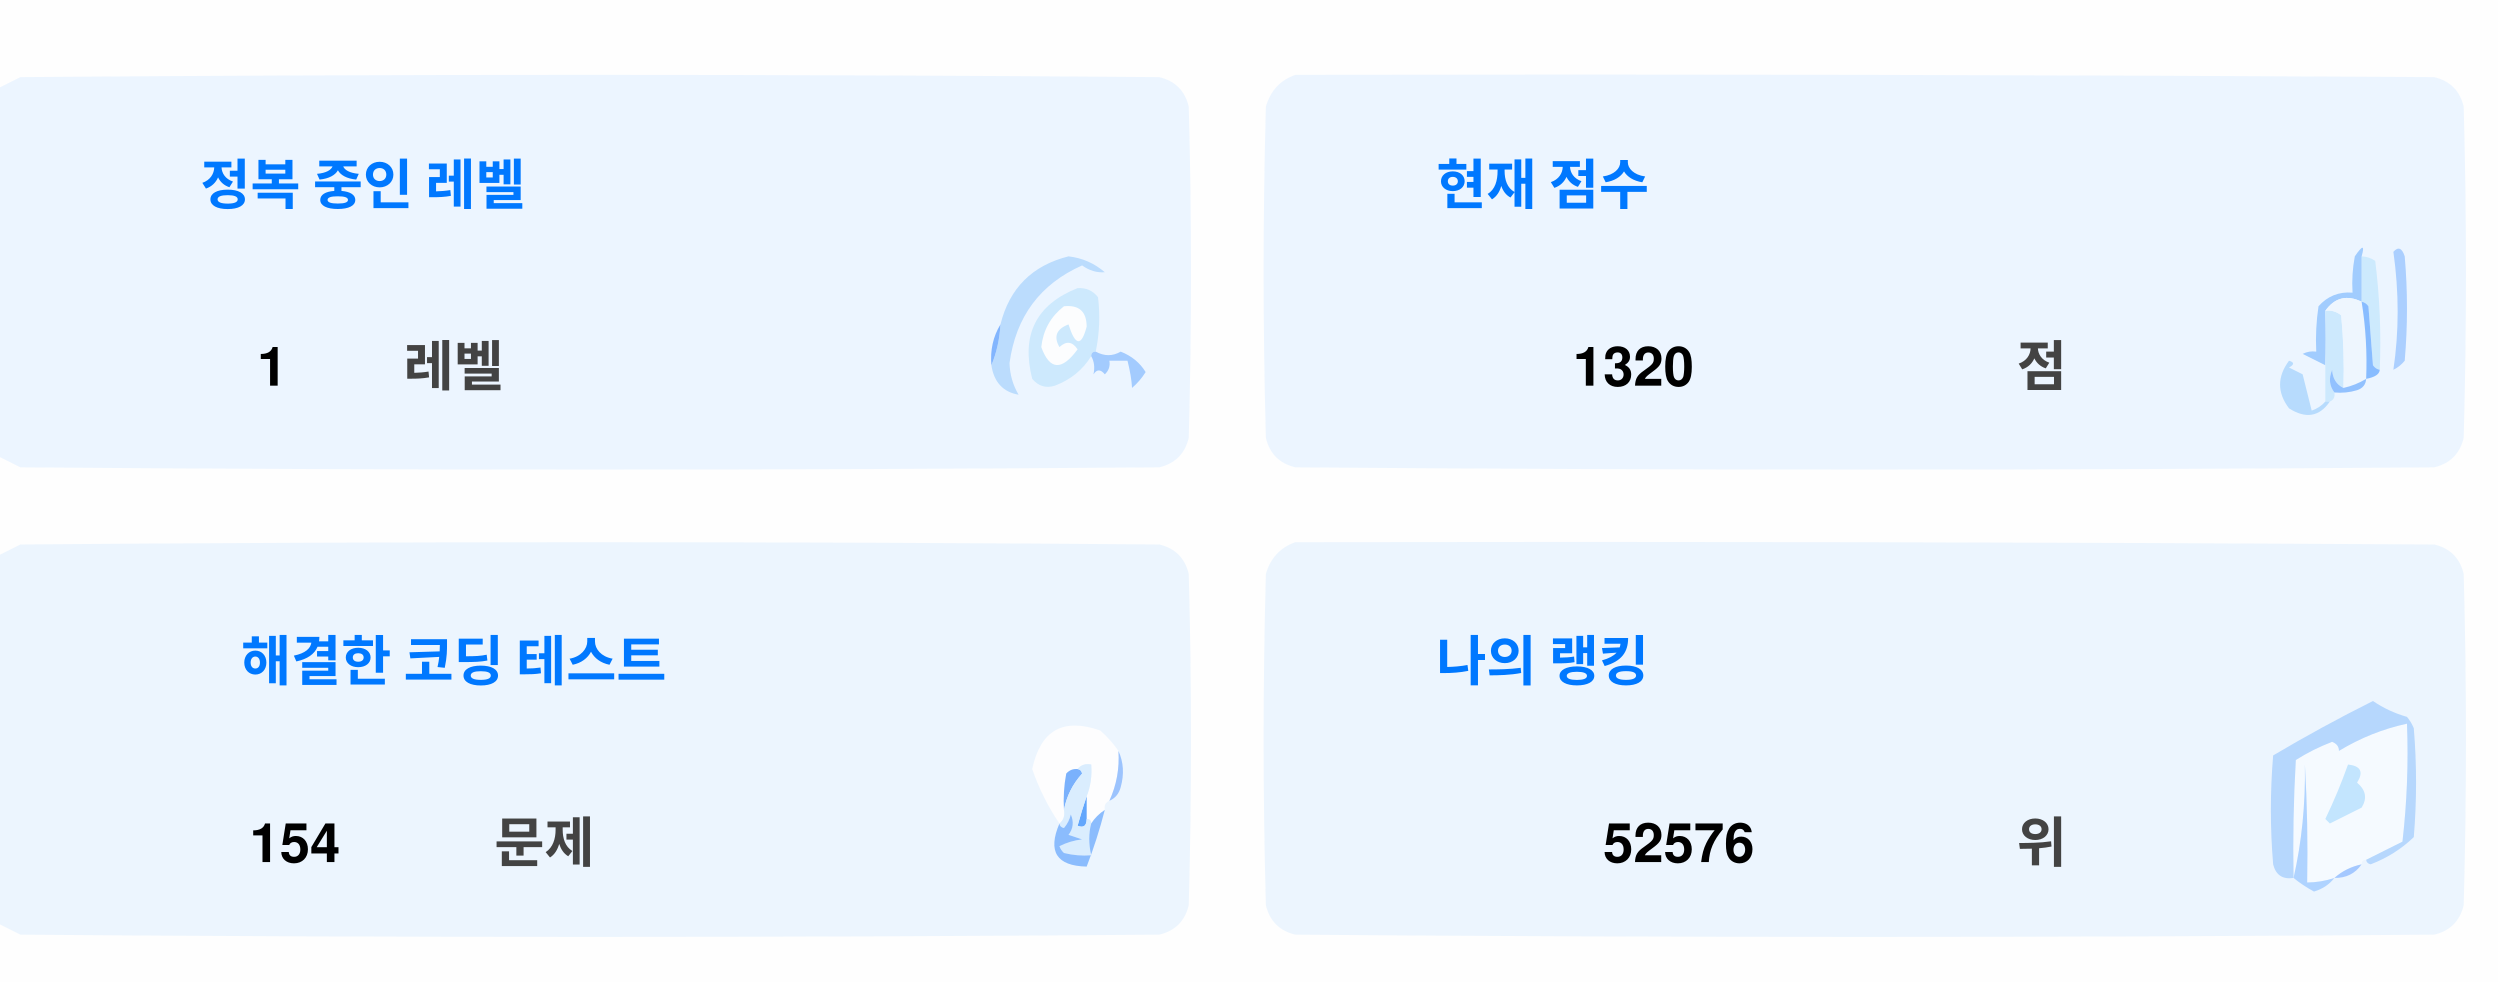
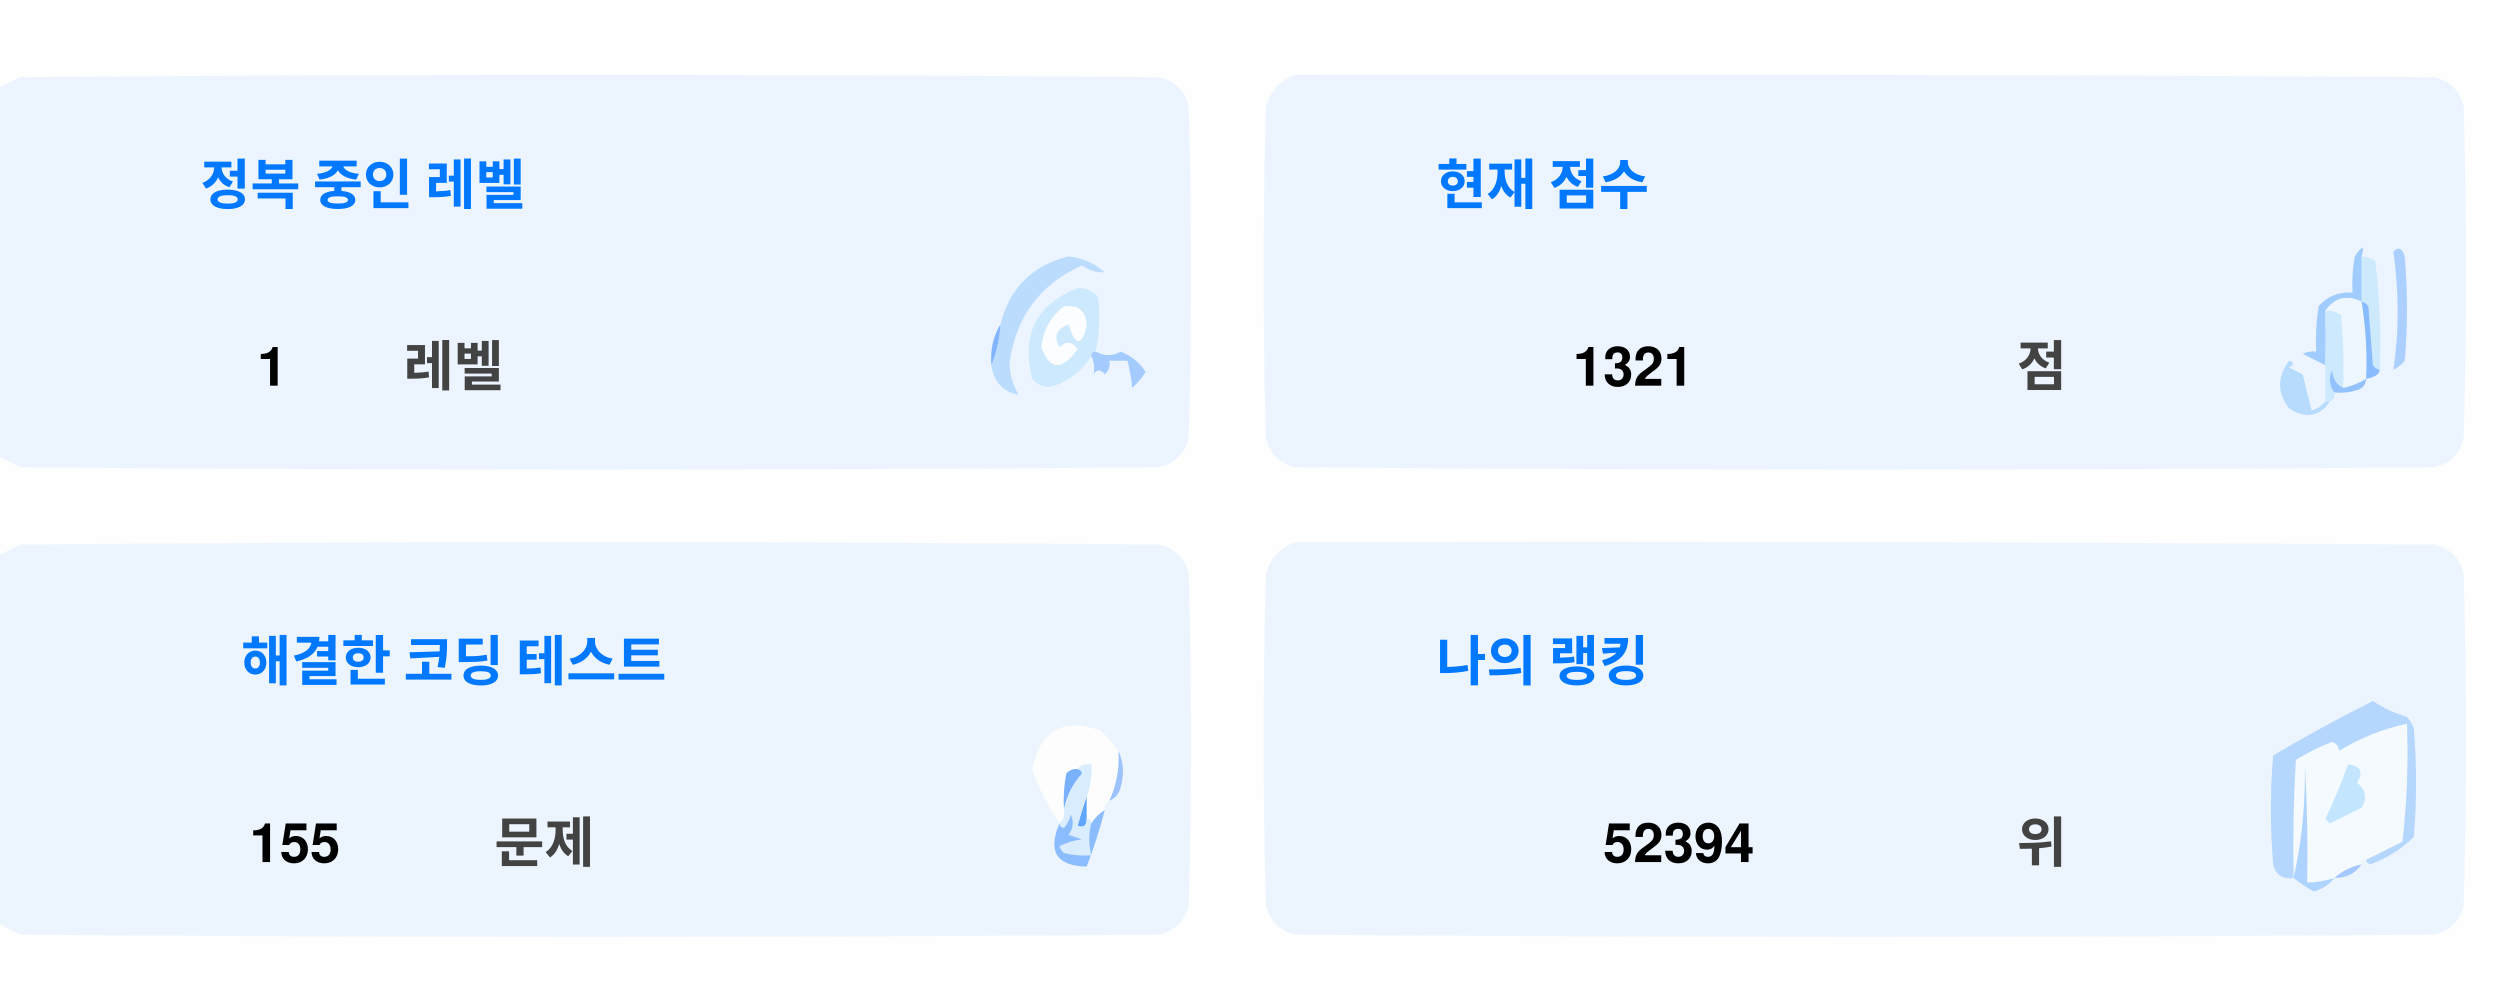
<svg xmlns="http://www.w3.org/2000/svg" version="1.1" width="551px" height="217px" style="shape-rendering:geometricPrecision; text-rendering:geometricPrecision; image-rendering:optimizeQuality; fill-rule:evenodd; clip-rule:evenodd">
  <style>.title {fill: #434343;font-size: 1rem;line-height: 1.5rem;font-weight: bold;font-family: -apple-system, BlinkMacSystemFont, Segoe UI, Helvetica, Arial, sans-serif, Apple Color Emoji, Segoe UI Emoji;}.desc {fill: #434343;font-size: 2.5rem;font-weight: bold;line-height: 1.5rem;font-family: -apple-system, BlinkMacSystemFont, Segoe UI, Helvetica, Arial, sans-serif, Apple Color Emoji, Segoe UI Emoji;}.desc-2 {fill: #434343;font-size: 1rem;font-weight: bold;line-height: 1.5rem;font-family: -apple-system, BlinkMacSystemFont, Segoe UI, Helvetica, Arial, sans-serif, Apple Color Emoji, Segoe UI Emoji;}.text, .desc {animation: twinkling 4s ease-in-out infinite;}@keyframes twinkling {40% { opacity: 1; }50% { opacity: 0.5; }60% { opacity: 1; }70% { opacity: 0.5; }80% { opacity: 1; }}</style>
  <g>
    <path style="opacity:1" fill="#fefefe" d="M -0.5,-0.5 C 183.167,-0.5 366.833,-0.5 550.5,-0.5C 550.5,71.833 550.5,144.167 550.5,216.5C 366.833,216.5 183.167,216.5 -0.5,216.5C -0.5,212.167 -0.5,207.833 -0.5,203.5C 1.14,204.32 2.807,205.153 4.5,206C 88.167,206.667 171.833,206.667 255.5,206C 259,205.167 261.167,203 262,199.5C 262.667,175.167 262.667,150.833 262,126.5C 261.167,123 259,120.833 255.5,120C 171.833,119.333 88.167,119.333 4.5,120C 2.807,120.847 1.14,121.68 -0.5,122.5C -0.5,115.167 -0.5,107.833 -0.5,100.5C 1.14,101.32 2.807,102.153 4.5,103C 88.167,103.667 171.833,103.667 255.5,103C 259,102.167 261.167,100 262,96.5C 262.667,72.167 262.667,47.833 262,23.5C 261.167,20 259,17.833 255.5,17C 171.833,16.333 88.167,16.333 4.5,17C 2.807,17.847 1.14,18.68 -0.5,19.5C -0.5,12.833 -0.5,6.167 -0.5,-0.5 Z" />
  </g>
  <g>
    <path style="opacity:1" fill="#ecf5ff" d="M -0.5,100.5 C -0.5,73.5 -0.5,46.5 -0.5,19.5C 1.14,18.68 2.807,17.847 4.5,17C 88.167,16.333 171.833,16.333 255.5,17C 259,17.833 261.167,20 262,23.5C 262.667,47.833 262.667,72.167 262,96.5C 261.167,100 259,102.167 255.5,103C 171.833,103.667 88.167,103.667 4.5,103C 2.807,102.153 1.14,101.32 -0.5,100.5 Z" />
  </g>
  <g>
    <path style="opacity:1" fill="#ecf5ff" d="M 285.5,16.5 C 369.167,16.333 452.834,16.5 536.5,17C 540,17.833 542.167,20 543,23.5C 543.667,47.833 543.667,72.167 543,96.5C 542.167,100 540,102.167 536.5,103C 452.833,103.667 369.167,103.667 285.5,103C 282,102.167 279.833,100 279,96.5C 278.333,72.167 278.333,47.833 279,23.5C 280.018,19.985 282.185,17.652 285.5,16.5 Z" />
  </g>
  <g>
    <path style="opacity:1" fill="#cdeafd" d="M 520.5,56.5 C 521.583,56.539 522.583,56.873 523.5,57.5C 524.498,65.472 524.831,73.472 524.5,81.5C 523.883,81.389 523.383,81.056 523,80.5C 522.667,76.167 522.333,71.833 522,67.5C 521.617,66.944 521.117,66.611 520.5,66.5C 520.5,63.167 520.5,59.833 520.5,56.5 Z" />
  </g>
  <g>
    <path style="opacity:1" fill="#abcfff" d="M 527.5,55.5 C 528.566,54.308 529.399,54.641 530,56.5C 530.667,64.167 530.667,71.833 530,79.5C 529.311,80.357 528.478,81.023 527.5,81.5C 528.758,73.08 528.758,64.414 527.5,55.5 Z" />
  </g>
  <g>
    <path style="opacity:1" fill="#bbdcfd" d="M 218.5,80.5 C 219.657,77.727 220.324,74.727 220.5,71.5C 222.49,63.51 227.49,58.51 235.5,56.5C 238.528,56.847 241.194,58.014 243.5,60C 241.744,60.141 240.078,59.641 238.5,58.5C 229.247,62.607 223.914,69.773 222.5,80C 222.565,82.526 223.232,84.859 224.5,87C 221.07,86.397 219.07,84.231 218.5,80.5 Z" />
  </g>
  <g>
    <path style="opacity:1" fill="#cde9fd" d="M 241.5,77.5 C 240.833,77.5 240.5,77.833 240.5,78.5C 238.628,81.529 235.961,83.695 232.5,85C 230.536,85.624 228.869,85.124 227.5,83.5C 225.021,73.791 228.354,67.124 237.5,63.5C 239.374,63.39 240.874,64.056 242,65.5C 242.497,69.524 242.331,73.524 241.5,77.5 Z" />
  </g>
  <g>
    <path style="opacity:1" fill="#fcfdfe" d="M 234.5,67.5 C 237.826,67.162 239.493,68.662 239.5,72C 238.334,76.434 237,76.267 235.5,71.5C 232.832,72.515 232.166,74.182 233.5,76.5C 235.017,75.089 236.351,75.256 237.5,77C 234.006,81.771 231.34,81.605 229.5,76.5C 229.904,72.771 231.571,69.771 234.5,67.5 Z" />
  </g>
  <g>
    <path style="opacity:1" fill="#a1ccfe" d="M 520.5,56.5 C 520.5,59.833 520.5,63.167 520.5,66.5C 517.238,64.922 514.572,65.589 512.5,68.5C 512.617,72.81 512.617,76.81 512.5,80.5C 510.86,79.68 509.193,78.847 507.5,78C 508.448,77.517 509.448,77.35 510.5,77.5C 510.335,74.15 510.502,70.817 511,67.5C 512.995,65.253 515.495,64.253 518.5,64.5C 518.336,61.813 518.503,59.146 519,56.5C 520.731,53.969 521.231,53.969 520.5,56.5 Z" />
  </g>
  <g>
    <path style="opacity:1" fill="#cde9fd" d="M 512.5,68.5 C 513.822,68.33 514.989,68.663 516,69.5C 516.499,74.823 516.666,80.156 516.5,85.5C 514.955,84.77 514.122,83.437 514,81.5C 513.22,83.387 513.387,85.054 514.5,86.5C 514.672,87.492 514.338,88.158 513.5,88.5C 513.167,88.5 512.833,88.5 512.5,88.5C 512.5,85.833 512.5,83.167 512.5,80.5C 512.617,76.81 512.617,72.81 512.5,68.5 Z" />
  </g>
  <g>
    <path style="opacity:1" fill="#eef6fe" d="M 520.5,66.5 C 521.407,72.106 521.74,77.773 521.5,83.5C 519.95,84.441 518.284,85.108 516.5,85.5C 516.666,80.156 516.499,74.823 516,69.5C 514.989,68.663 513.822,68.33 512.5,68.5C 514.572,65.589 517.238,64.922 520.5,66.5 Z" />
  </g>
  <g>
    <path style="opacity:1" fill="#88bcff" d="M 520.5,66.5 C 521.117,66.611 521.617,66.944 522,67.5C 522.333,71.833 522.667,76.167 523,80.5C 523.383,81.056 523.883,81.389 524.5,81.5C 524.445,82.469 523.445,83.136 521.5,83.5C 521.74,77.773 521.407,72.106 520.5,66.5 Z" />
  </g>
  <g>
    <path style="opacity:1" fill="#82b5fe" d="M 220.5,71.5 C 220.324,74.727 219.657,77.727 218.5,80.5C 218.215,77.171 218.882,74.171 220.5,71.5 Z" />
  </g>
  <g>
    <path style="opacity:1" fill="#a3cbfe" d="M 240.5,78.5 C 240.5,77.833 240.833,77.5 241.5,77.5C 243.391,78.536 245.224,78.536 247,77.5C 249.391,78.429 251.225,79.929 252.5,82C 251.681,83.319 250.681,84.486 249.5,85.5C 249.409,83.777 249.075,81.777 248.5,79.5C 247.167,79.5 245.833,79.5 244.5,79.5C 244.719,80.675 244.386,81.675 243.5,82.5C 242.575,81.359 241.741,81.359 241,82.5C 241.331,80.981 241.164,79.648 240.5,78.5 Z" />
  </g>
  <g>
    <path style="opacity:1" fill="#b7dbfd" d="M 512.5,88.5 C 512.833,88.5 513.167,88.5 513.5,88.5C 511.199,91.857 508.199,92.357 504.5,90C 501.872,86.535 501.872,83.035 504.5,79.5C 505.696,79.846 505.696,80.346 504.5,81C 505.5,81.5 506.5,82 507.5,82.5C 508.167,85.167 508.833,87.833 509.5,90.5C 510.739,90.058 511.739,89.391 512.5,88.5 Z" />
  </g>
  <g>
    <path style="opacity:1" fill="#92c1fe" d="M 516.5,85.5 C 518.284,85.108 519.95,84.441 521.5,83.5C 521.423,84.75 520.756,85.583 519.5,86C 517.866,86.493 516.199,86.66 514.5,86.5C 513.387,85.054 513.22,83.387 514,81.5C 514.122,83.437 514.955,84.77 516.5,85.5 Z" />
  </g>
  <g>
    <path style="opacity:1" fill="#ecf5fe" d="M -0.5,203.5 C -0.5,176.5 -0.5,149.5 -0.5,122.5C 1.14,121.68 2.807,120.847 4.5,120C 88.167,119.333 171.833,119.333 255.5,120C 259,120.833 261.167,123 262,126.5C 262.667,150.833 262.667,175.167 262,199.5C 261.167,203 259,205.167 255.5,206C 171.833,206.667 88.167,206.667 4.5,206C 2.807,205.153 1.14,204.32 -0.5,203.5 Z" />
  </g>
  <g>
    <path style="opacity:1" fill="#ecf5fe" d="M 285.5,119.5 C 369.167,119.333 452.834,119.5 536.5,120C 540,120.833 542.167,123 543,126.5C 543.667,150.833 543.667,175.167 543,199.5C 542.167,203 540,205.167 536.5,206C 452.833,206.667 369.167,206.667 285.5,206C 282,205.167 279.833,203 279,199.5C 278.333,175.167 278.333,150.833 279,126.5C 280.018,122.985 282.185,120.652 285.5,119.5 Z" />
  </g>
  <g>
    <path style="opacity:1" fill="#fdfdfe" d="M 246.5,165.5 C 246.758,169.367 246.092,173.034 244.5,176.5C 243.662,176.842 243.328,177.508 243.5,178.5C 242.272,179.306 241.272,180.306 240.5,181.5C 240.5,180.833 240.167,180.5 239.5,180.5C 239.5,178.833 239.5,177.167 239.5,175.5C 240.369,173.283 240.702,170.95 240.5,168.5C 239.209,168.263 238.209,168.596 237.5,169.5C 236.504,169.414 235.671,169.748 235,170.5C 234.503,173.146 234.336,175.813 234.5,178.5C 234.737,179.791 234.404,180.791 233.5,181.5C 230.986,177.806 228.986,173.806 227.5,169.5C 229.309,160.957 234.309,158.124 242.5,161C 244.07,162.397 245.404,163.897 246.5,165.5 Z" />
  </g>
  <g>
    <path style="opacity:1" fill="#f5faff" d="M 521.5,189.5 C 520.833,189.5 520.5,189.833 520.5,190.5C 518.181,190.992 516.181,191.992 514.5,193.5C 512.565,194.15 510.565,194.483 508.5,194.5C 508.666,185.827 508.5,177.16 508,168.5C 508.141,177.227 507.308,185.56 505.5,193.5C 505.334,184.827 505.5,176.16 506,167.5C 508.527,165.903 511.194,164.57 514,163.5C 515.011,163.892 515.511,164.559 515.5,165.5C 520.21,162.641 525.21,160.641 530.5,159.5C 530.831,168.192 530.498,176.859 529.5,185.5C 526.807,186.847 524.14,188.18 521.5,189.5 Z" />
  </g>
  <g>
    <path style="opacity:1" fill="#b6d7fd" d="M 521.5,189.5 C 524.14,188.18 526.807,186.847 529.5,185.5C 530.498,176.859 530.831,168.192 530.5,159.5C 525.21,160.641 520.21,162.641 515.5,165.5C 515.511,164.559 515.011,163.892 514,163.5C 511.194,164.57 508.527,165.903 506,167.5C 505.5,176.16 505.334,184.827 505.5,193.5C 503.089,193.863 501.589,192.863 501,190.5C 500.333,182.5 500.333,174.5 501,166.5C 508.173,162.246 515.507,158.246 523,154.5C 525.304,156.068 527.804,157.235 530.5,158C 531.126,158.75 531.626,159.584 532,160.5C 532.667,168.5 532.667,176.5 532,184.5C 529.292,187.111 526.125,189.111 522.5,190.5C 521.893,190.376 521.56,190.043 521.5,189.5 Z" />
  </g>
  <g>
    <path style="opacity:1" fill="#c3e5fe" d="M 517.5,168.5 C 520.317,168.801 520.984,170.134 519.5,172.5C 521.439,174.122 521.772,175.956 520.5,178C 518.167,179.167 515.833,180.333 513.5,181.5C 513.167,181.167 512.833,180.833 512.5,180.5C 514.414,176.515 516.081,172.515 517.5,168.5 Z" />
  </g>
  <g>
    <path style="opacity:1" fill="#7ab1fc" d="M 237.5,169.5 C 238.043,169.56 238.376,169.893 238.5,170.5C 236.395,172.836 235.062,175.503 234.5,178.5C 234.336,175.813 234.503,173.146 235,170.5C 235.671,169.748 236.504,169.414 237.5,169.5 Z" />
  </g>
  <g>
    <path style="opacity:1" fill="#afd3ff" d="M 514.5,193.5 C 513.378,194.947 511.878,195.947 510,196.5C 508.348,195.601 506.848,194.601 505.5,193.5C 507.308,185.56 508.141,177.227 508,168.5C 508.5,177.16 508.666,185.827 508.5,194.5C 510.565,194.483 512.565,194.15 514.5,193.5 Z" />
  </g>
  <g>
    <path style="opacity:1" fill="#9cc3fd" d="M 246.5,165.5 C 247.634,167.966 247.801,170.633 247,173.5C 246.623,174.942 245.79,175.942 244.5,176.5C 246.092,173.034 246.758,169.367 246.5,165.5 Z" />
  </g>
  <g>
    <path style="opacity:1" fill="#62a6fc" d="M 239.5,175.5 C 239.5,177.167 239.5,178.833 239.5,180.5C 239.483,182.028 238.816,182.528 237.5,182C 238.117,179.723 238.784,177.556 239.5,175.5 Z" />
  </g>
  <g>
    <path style="opacity:1" fill="#daedfe" d="M 237.5,169.5 C 238.209,168.596 239.209,168.263 240.5,168.5C 240.702,170.95 240.369,173.283 239.5,175.5C 238.784,177.556 238.117,179.723 237.5,182C 238.816,182.528 239.483,182.028 239.5,180.5C 240.167,180.5 240.5,180.833 240.5,181.5C 239.918,183.669 239.918,186.002 240.5,188.5C 238.473,188.662 236.473,188.495 234.5,188C 234.043,187.586 233.709,187.086 233.5,186.5C 235.078,185.702 236.744,185.202 238.5,185C 237.5,184.667 236.5,184.333 235.5,184C 236.554,182.612 236.72,181.112 236,179.5C 235.751,180.624 235.251,181.624 234.5,182.5C 233.893,182.376 233.56,182.043 233.5,181.5C 234.404,180.791 234.737,179.791 234.5,178.5C 235.062,175.503 236.395,172.836 238.5,170.5C 238.376,169.893 238.043,169.56 237.5,169.5 Z" />
  </g>
  <g>
    <path style="opacity:1" fill="#8bbcfd" d="M 243.5,178.5 C 242.395,182.803 241.062,186.969 239.5,191C 232.857,190.847 230.857,187.68 233.5,181.5C 233.56,182.043 233.893,182.376 234.5,182.5C 235.251,181.624 235.751,180.624 236,179.5C 236.72,181.112 236.554,182.612 235.5,184C 236.5,184.333 237.5,184.667 238.5,185C 236.744,185.202 235.078,185.702 233.5,186.5C 233.709,187.086 234.043,187.586 234.5,188C 236.473,188.495 238.473,188.662 240.5,188.5C 239.918,186.002 239.918,183.669 240.5,181.5C 241.272,180.306 242.272,179.306 243.5,178.5 Z" />
  </g>
  <g>
    <path style="opacity:1" fill="#a4c8ff" d="M 520.5,190.5 C 519.089,192.539 517.089,193.539 514.5,193.5C 516.181,191.992 518.181,190.992 520.5,190.5 Z" />
  </g>
  <text text-anchor="middle" x="80" y="45" class="title" style="fill:#0078ff;" stroke="#none" stroke-width="1">정복 중인 레벨</text>
  <text text-anchor="middle" x="60" y="85" class="desc" style="fill:#000000;" stroke="#none" stroke-width="1">1</text>
  <text text-anchor="middle" x="100" y="85" class="desc-2" style="fill:#434343;" stroke="#none" stroke-width="1">레벨</text>
  <text text-anchor="middle" x="340" y="45" class="title" style="fill:#0078ff;" stroke="#none" stroke-width="1">현재 점수</text>
-   <text text-anchor="middle" x="360" y="85" class="desc" style="fill:#000000;" stroke="#none" stroke-width="1">1320</text>
+   <text text-anchor="middle" x="360" y="85" class="desc" style="fill:#000000;" stroke="#none" stroke-width="1">1321</text>
  <text text-anchor="middle" x="450" y="85" class="desc-2" style="fill:#434343;" stroke="#none" stroke-width="1">점</text>
  <text text-anchor="middle" x="100" y="150" class="title" style="fill:#0078ff;" stroke="#none" stroke-width="1">해결한 코딩 테스트</text>
-   <text text-anchor="middle" x="65" y="190" class="desc" style="fill:#000000;" stroke="#none" stroke-width="1">154</text>
+   <text text-anchor="middle" x="65" y="190" class="desc" style="fill:#000000;" stroke="#none" stroke-width="1">155</text>
  <text text-anchor="middle" x="120" y="190" class="desc-2" style="fill:#434343;" stroke="#none" stroke-width="1">문제</text>
  <text text-anchor="middle" x="340" y="150" class="title" style="fill:#0078ff;" stroke="#none" stroke-width="1">나의 랭킹</text>
-   <text text-anchor="middle" x="370" y="190" class="desc" style="fill:#000000;" stroke="#none" stroke-width="1">52576</text>
+   <text text-anchor="middle" x="370" y="190" class="desc" style="fill:#000000;" stroke="#none" stroke-width="1">52394</text>
  <text text-anchor="middle" x="450" y="190" class="desc-2" style="fill:#434343;" stroke="#none" stroke-width="1">위</text>
</svg>
